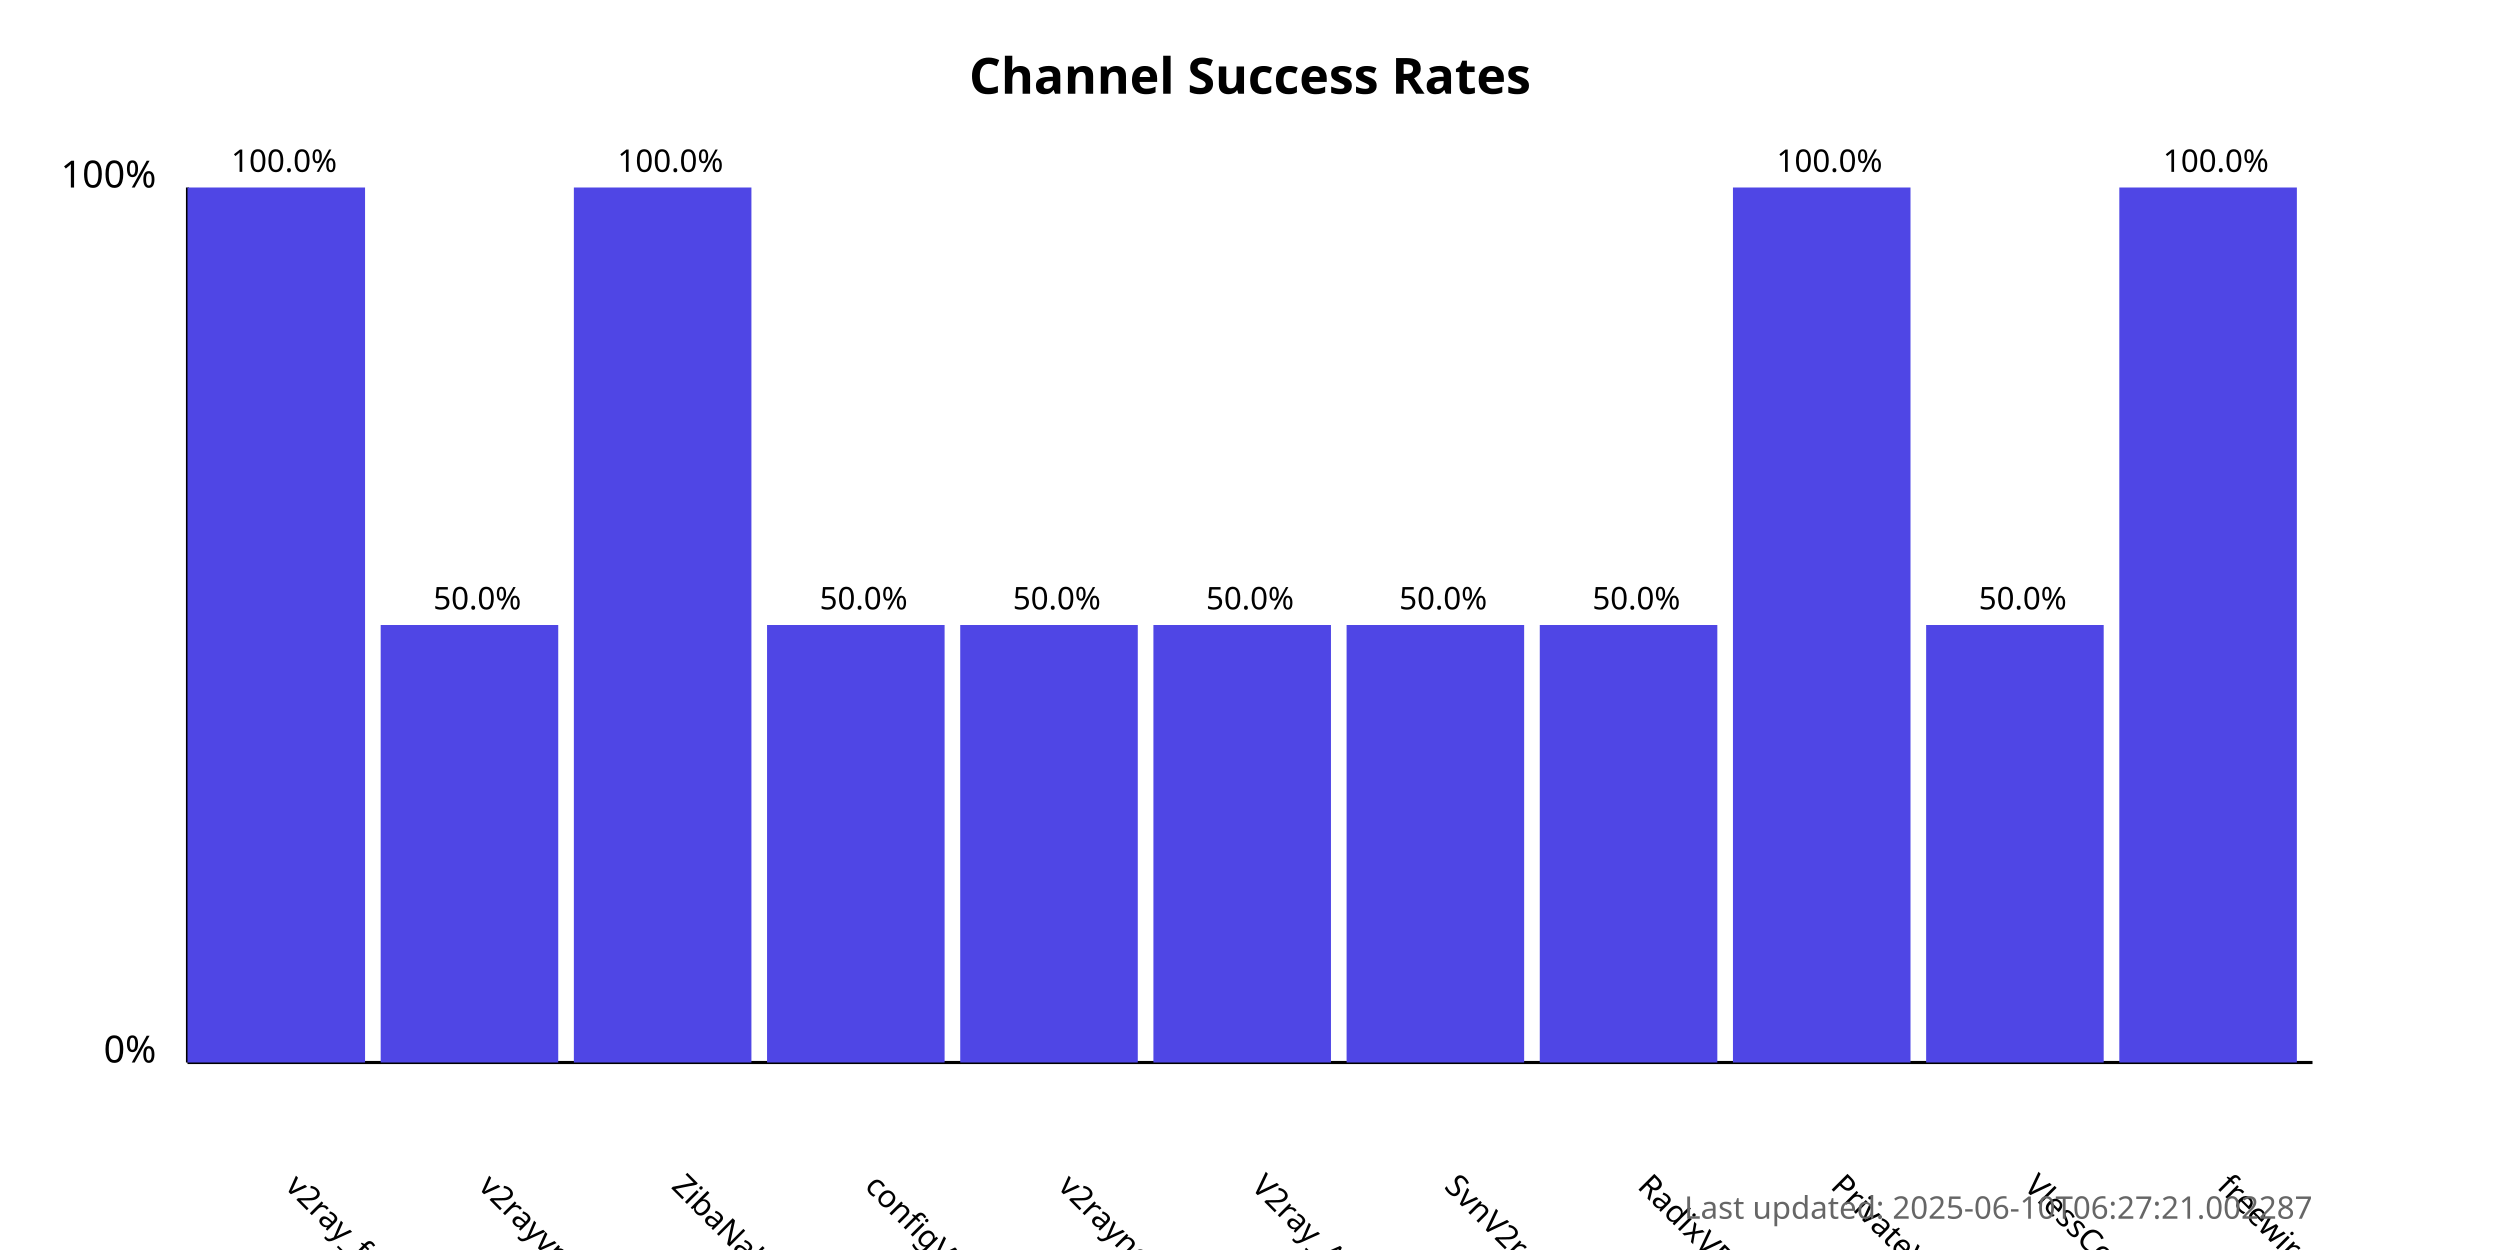
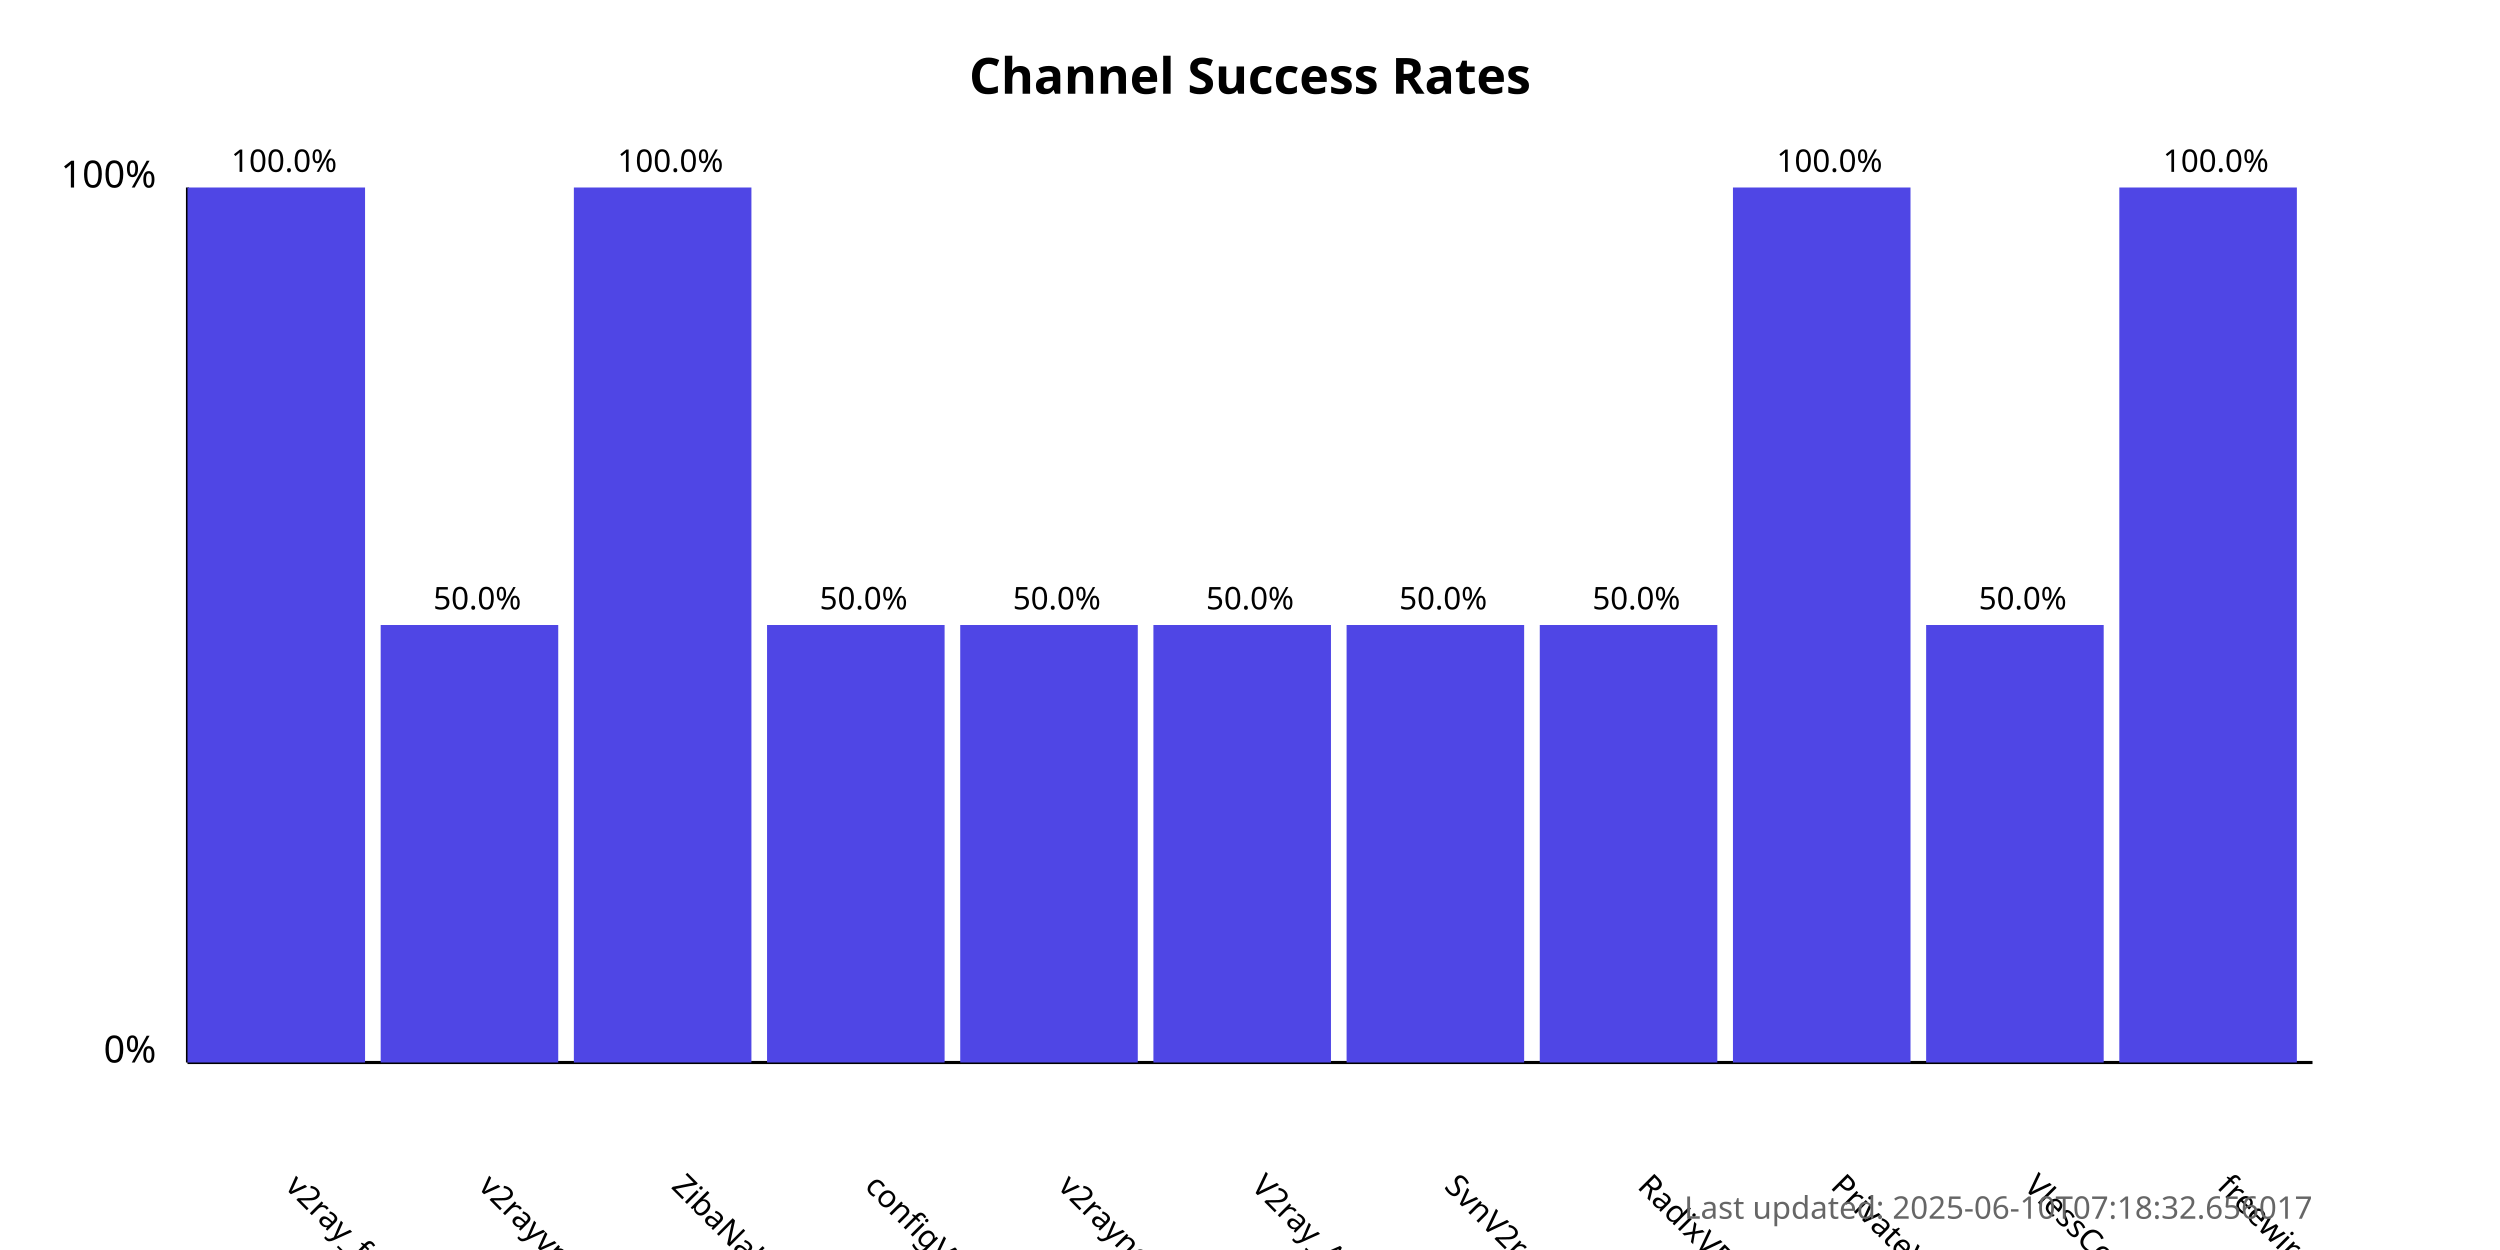
<svg xmlns="http://www.w3.org/2000/svg" width="800" height="400">
  <style>
            .chart-title { font: bold 16px sans-serif; }
            .axis-label { font: 12px sans-serif; }
            .tick-label { font: 10px sans-serif; }
            .bar { fill: #4f46e5; }
            .bar:hover { fill: #6366f1; }
            .timestamp { font: 10px sans-serif; fill: #666; }
        </style>
  <text x="400.0" y="30" text-anchor="middle" class="chart-title">
            Channel Success Rates
        </text>
  <line x1="60" y1="340" x2="60" y2="60" stroke="black" stroke-width="1" />
  <line x1="60" y1="340" x2="740" y2="340" stroke="black" stroke-width="1" />
  <text x="50" y="340" text-anchor="end" class="axis-label">0%</text>
  <text x="50" y="60" text-anchor="end" class="axis-label">100%</text>
  <g>
    <rect x="60" y="60.0" width="56.818" height="280.0" class="bar" />
    <text x="90.909" y="380" transform="rotate(45, 90.90909, 380)" text-anchor="start" class="tick-label">
                v2ray_free_conf
            </text>
    <text x="90.909" y="55.0" text-anchor="middle" class="tick-label">
                100.0%
            </text>
  </g>
  <g>
    <rect x="121.818" y="200.0" width="56.818" height="140.0" class="bar" />
    <text x="152.727" y="380" transform="rotate(45, 152.7273, 380)" text-anchor="start" class="tick-label">
                v2rayvpno
            </text>
    <text x="152.727" y="195.0" text-anchor="middle" class="tick-label">
                50.0%
            </text>
  </g>
  <g>
    <rect x="183.636" y="60.0" width="56.818" height="280.0" class="bar" />
    <text x="214.545" y="380" transform="rotate(45, 214.5455, 380)" text-anchor="start" class="tick-label">
                ZibaNabz
            </text>
    <text x="214.545" y="55.0" text-anchor="middle" class="tick-label">
                100.0%
            </text>
  </g>
  <g>
    <rect x="245.455" y="200.0" width="56.818" height="140.0" class="bar" />
    <text x="276.364" y="380" transform="rotate(45, 276.3636, 380)" text-anchor="start" class="tick-label">
                configV2rayForFree
            </text>
    <text x="276.364" y="195.0" text-anchor="middle" class="tick-label">
                50.0%
            </text>
  </g>
  <g>
    <rect x="307.273" y="200.0" width="56.818" height="140.0" class="bar" />
    <text x="338.182" y="380" transform="rotate(45, 338.1818, 380)" text-anchor="start" class="tick-label">
                v2rayngvpn
            </text>
    <text x="338.182" y="195.0" text-anchor="middle" class="tick-label">
                50.0%
            </text>
  </g>
  <g>
    <rect x="369.091" y="200.0" width="56.818" height="140.0" class="bar" />
    <text x="400.0" y="380" transform="rotate(45, 400.0, 380)" text-anchor="start" class="tick-label">
                V2ray_Alpha
            </text>
    <text x="400.0" y="195.0" text-anchor="middle" class="tick-label">
                50.0%
            </text>
  </g>
  <g>
    <rect x="430.909" y="200.0" width="56.818" height="140.0" class="bar" />
    <text x="461.818" y="380" transform="rotate(45, 461.8182, 380)" text-anchor="start" class="tick-label">
                SvnV2ray
            </text>
    <text x="461.818" y="195.0" text-anchor="middle" class="tick-label">
                50.0%
            </text>
  </g>
  <g>
    <rect x="492.727" y="200.0" width="56.818" height="140.0" class="bar" />
    <text x="523.636" y="380" transform="rotate(45, 523.6364, 380)" text-anchor="start" class="tick-label">
                RadixVPN
            </text>
    <text x="523.636" y="195.0" text-anchor="middle" class="tick-label">
                50.0%
            </text>
  </g>
  <g>
    <rect x="554.545" y="60.0" width="56.818" height="280.0" class="bar" />
    <text x="585.455" y="380" transform="rotate(45, 585.4545, 380)" text-anchor="start" class="tick-label">
                PrivateVPNs
            </text>
    <text x="585.455" y="55.0" text-anchor="middle" class="tick-label">
                100.0%
            </text>
  </g>
  <g>
    <rect x="616.364" y="200.0" width="56.818" height="140.0" class="bar" />
    <text x="647.273" y="380" transform="rotate(45, 647.2727, 380)" text-anchor="start" class="tick-label">
                VlessConfig
            </text>
    <text x="647.273" y="195.0" text-anchor="middle" class="tick-label">
                50.0%
            </text>
  </g>
  <g>
    <rect x="678.182" y="60.0" width="56.818" height="280.0" class="bar" />
    <text x="709.091" y="380" transform="rotate(45, 709.0909, 380)" text-anchor="start" class="tick-label">
                freewireguard
            </text>
    <text x="709.091" y="55.0" text-anchor="middle" class="tick-label">
                100.0%
            </text>
  </g>
  <text x="740" y="390" text-anchor="end" class="timestamp">
-             Last updated: 2025-06-10T06:27:21.002287
+             Last updated: 2025-06-10T07:18:32.656017
        </text>
</svg>
